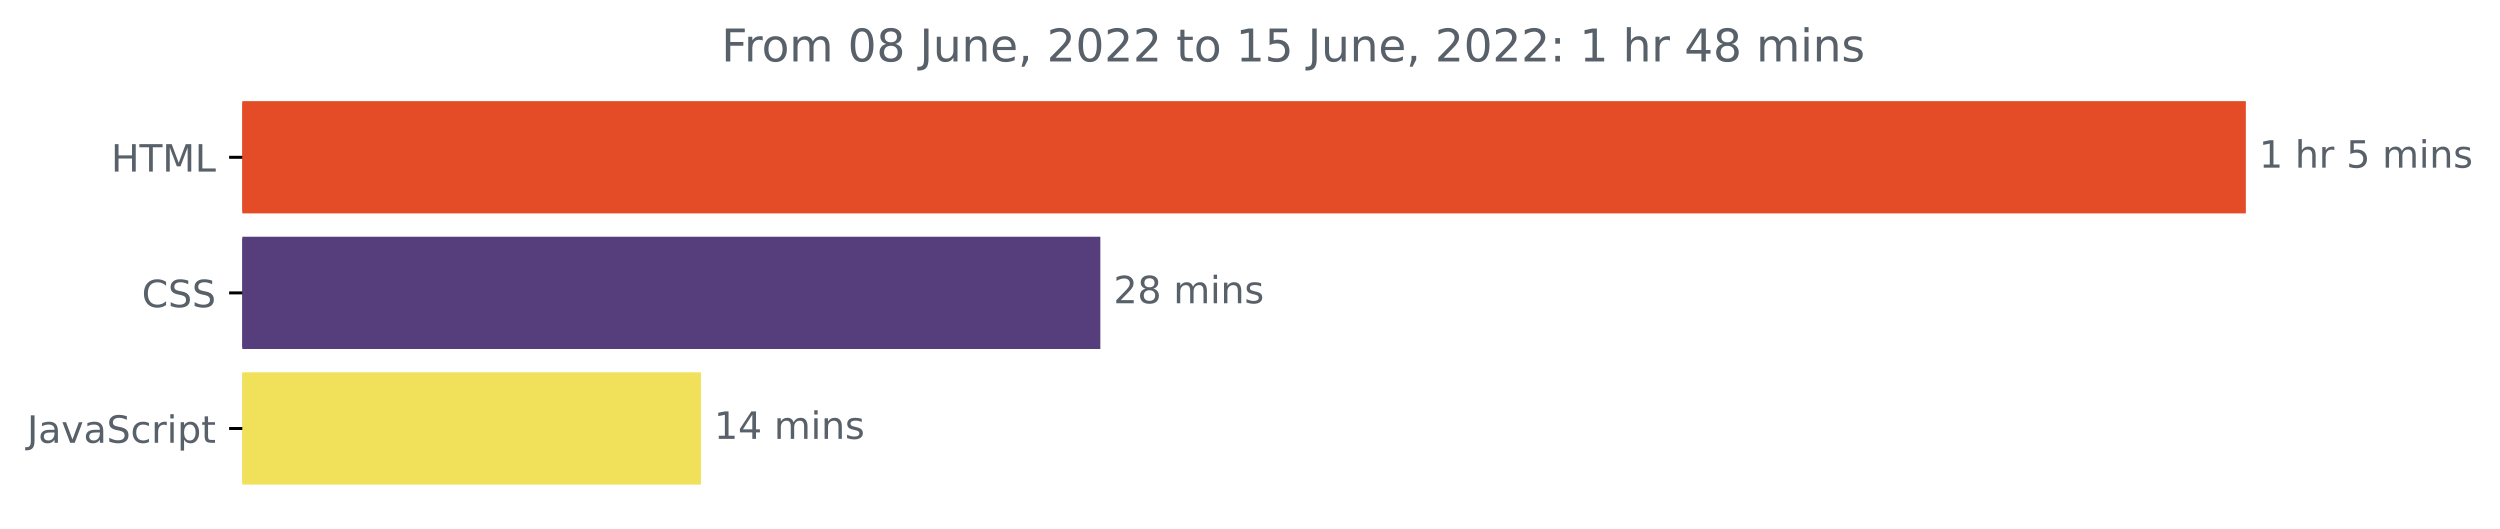
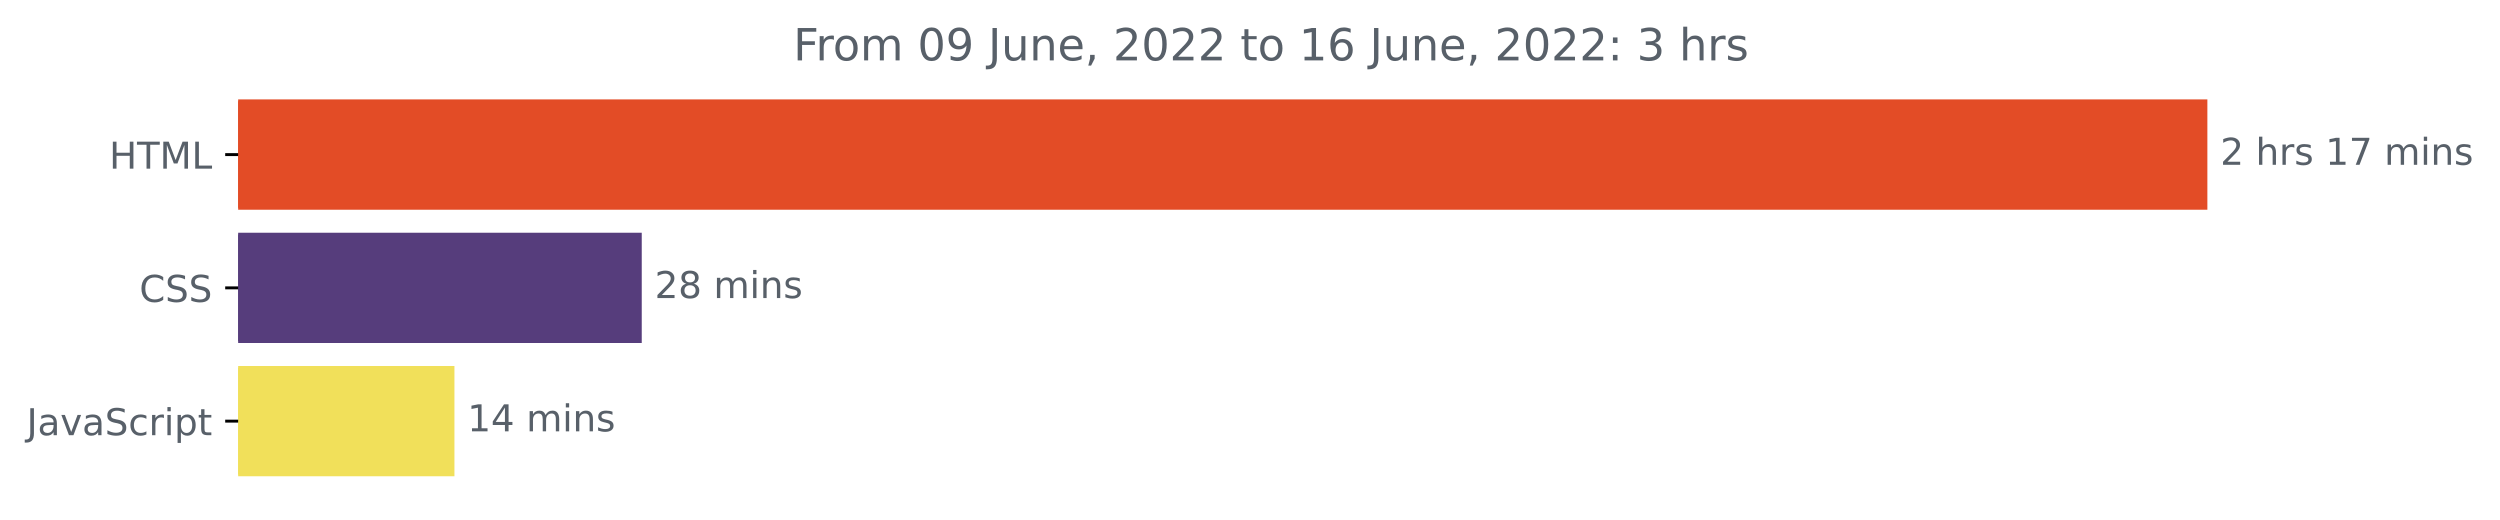
- <svg xmlns="http://www.w3.org/2000/svg" xmlns:xlink="http://www.w3.org/1999/xlink" width="663.732pt" height="140.398pt" viewBox="0 0 663.732 140.398" version="1.1">
+ <svg xmlns="http://www.w3.org/2000/svg" xmlns:xlink="http://www.w3.org/1999/xlink" width="675.304pt" height="140.398pt" viewBox="0 0 675.304 140.398" version="1.1">
  <defs>
    <style type="text/css">*{stroke-linejoin: round; stroke-linecap: butt}</style>
  </defs>
  <g id="figure_1">
    <g id="patch_1">
-       <path d="M -0 140.398  L 663.732 140.398  L 663.732 0  L -0 0  L -0 140.398  z " style="fill: none" />
+       <path d="M -0 140.398  L 675.304 140.398  L 675.304 0  L -0 0  L -0 140.398  z " style="fill: none" />
    </g>
    <g id="axes_1">
      <g id="patch_2">
-         <path d="M 64.33 27.358  L 595.758 27.358  L 595.758 56.158  L 64.33 56.158  z " clip-path="url(#pc145c78420)" style="fill: #e34c26; stroke: #e34c26; stroke-linejoin: miter" />
+         <path d="M 64.33 27.358  L 595.758 27.358  L 595.758 56.158  L 64.33 56.158  z " clip-path="url(#p731e3788c2)" style="fill: #e34c26; stroke: #e34c26; stroke-linejoin: miter" />
      </g>
      <g id="patch_3">
-         <path d="M 64.33 63.358  L 291.632 63.358  L 291.632 92.158  L 64.33 92.158  z " clip-path="url(#pc145c78420)" style="fill: #563d7c; stroke: #563d7c; stroke-linejoin: miter" />
+         <path d="M 64.33 63.358  L 172.849 63.358  L 172.849 92.158  L 64.33 92.158  z " clip-path="url(#p731e3788c2)" style="fill: #563d7c; stroke: #563d7c; stroke-linejoin: miter" />
      </g>
      <g id="patch_4">
-         <path d="M 64.33 99.358  L 185.593 99.358  L 185.593 128.158  L 64.33 128.158  z " clip-path="url(#pc145c78420)" style="fill: #f1e05a; stroke: #f1e05a; stroke-linejoin: miter" />
+         <path d="M 64.33 99.358  L 122.253 99.358  L 122.253 128.158  L 64.33 128.158  z " clip-path="url(#p731e3788c2)" style="fill: #f1e05a; stroke: #f1e05a; stroke-linejoin: miter" />
      </g>
      <g id="matplotlib.axis_1" />
      <g id="matplotlib.axis_2">
        <g id="ytick_1">
          <g id="line2d_1">
            <defs>
-               <path id="m58c29ef208" d="M 0 0  L -3.5 0  " style="stroke: #000000; stroke-width: 0.8" />
+               <path id="m6419ed7a3b" d="M 0 0  L -3.5 0  " style="stroke: #000000; stroke-width: 0.8" />
            </defs>
            <g>
-               <use xlink:href="#m58c29ef208" x="64.33" y="41.758" style="stroke: #000000; stroke-width: 0.8" />
+               <use xlink:href="#m6419ed7a3b" x="64.33" y="41.758" style="stroke: #000000; stroke-width: 0.8" />
            </g>
          </g>
          <g id="text_1">
            <g style="fill: #586069" transform="translate(29.50156 45.55734)scale(0.1 -0.1)">
              <defs>
                <path id="DejaVuSans-48" d="M 628 4666  L 1259 4666  L 1259 2753  L 3553 2753  L 3553 4666  L 4184 4666  L 4184 0  L 3553 0  L 3553 2222  L 1259 2222  L 1259 0  L 628 0  L 628 4666  z " transform="scale(0.015625)" />
                <path id="DejaVuSans-54" d="M -19 4666  L 3928 4666  L 3928 4134  L 2272 4134  L 2272 0  L 1638 0  L 1638 4134  L -19 4134  L -19 4666  z " transform="scale(0.015625)" />
                <path id="DejaVuSans-4d" d="M 628 4666  L 1569 4666  L 2759 1491  L 3956 4666  L 4897 4666  L 4897 0  L 4281 0  L 4281 4097  L 3078 897  L 2444 897  L 1241 4097  L 1241 0  L 628 0  L 628 4666  z " transform="scale(0.015625)" />
                <path id="DejaVuSans-4c" d="M 628 4666  L 1259 4666  L 1259 531  L 3531 531  L 3531 0  L 628 0  L 628 4666  z " transform="scale(0.015625)" />
              </defs>
              <use xlink:href="#DejaVuSans-48" />
              <use xlink:href="#DejaVuSans-54" x="75.195" />
              <use xlink:href="#DejaVuSans-4d" x="136.279" />
              <use xlink:href="#DejaVuSans-4c" x="222.559" />
            </g>
          </g>
        </g>
        <g id="ytick_2">
          <g id="line2d_2">
            <g>
-               <use xlink:href="#m58c29ef208" x="64.33" y="77.758" style="stroke: #000000; stroke-width: 0.8" />
+               <use xlink:href="#m6419ed7a3b" x="64.33" y="77.758" style="stroke: #000000; stroke-width: 0.8" />
            </g>
          </g>
          <g id="text_2">
            <g style="fill: #586069" transform="translate(37.65 81.55734)scale(0.1 -0.1)">
              <defs>
                <path id="DejaVuSans-43" d="M 4122 4306  L 4122 3641  Q 3803 3938 3442 4084  Q 3081 4231 2675 4231  Q 1875 4231 1450 3742  Q 1025 3253 1025 2328  Q 1025 1406 1450 917  Q 1875 428 2675 428  Q 3081 428 3442 575  Q 3803 722 4122 1019  L 4122 359  Q 3791 134 3420 21  Q 3050 -91 2638 -91  Q 1578 -91 968 557  Q 359 1206 359 2328  Q 359 3453 968 4101  Q 1578 4750 2638 4750  Q 3056 4750 3426 4639  Q 3797 4528 4122 4306  z " transform="scale(0.015625)" />
                <path id="DejaVuSans-53" d="M 3425 4513  L 3425 3897  Q 3066 4069 2747 4153  Q 2428 4238 2131 4238  Q 1616 4238 1336 4038  Q 1056 3838 1056 3469  Q 1056 3159 1242 3001  Q 1428 2844 1947 2747  L 2328 2669  Q 3034 2534 3370 2195  Q 3706 1856 3706 1288  Q 3706 609 3251 259  Q 2797 -91 1919 -91  Q 1588 -91 1214 -16  Q 841 59 441 206  L 441 856  Q 825 641 1194 531  Q 1563 422 1919 422  Q 2459 422 2753 634  Q 3047 847 3047 1241  Q 3047 1584 2836 1778  Q 2625 1972 2144 2069  L 1759 2144  Q 1053 2284 737 2584  Q 422 2884 422 3419  Q 422 4038 858 4394  Q 1294 4750 2059 4750  Q 2388 4750 2728 4690  Q 3069 4631 3425 4513  z " transform="scale(0.015625)" />
              </defs>
              <use xlink:href="#DejaVuSans-43" />
              <use xlink:href="#DejaVuSans-53" x="69.824" />
              <use xlink:href="#DejaVuSans-53" x="133.301" />
            </g>
          </g>
        </g>
        <g id="ytick_3">
          <g id="line2d_3">
            <g>
-               <use xlink:href="#m58c29ef208" x="64.33" y="113.758" style="stroke: #000000; stroke-width: 0.8" />
+               <use xlink:href="#m6419ed7a3b" x="64.33" y="113.758" style="stroke: #000000; stroke-width: 0.8" />
            </g>
          </g>
          <g id="text_3">
            <g style="fill: #586069" transform="translate(7.2 117.5573)scale(0.1 -0.1)">
              <defs>
                <path id="DejaVuSans-4a" d="M 628 4666  L 1259 4666  L 1259 325  Q 1259 -519 939 -900  Q 619 -1281 -91 -1281  L -331 -1281  L -331 -750  L -134 -750  Q 284 -750 456 -515  Q 628 -281 628 325  L 628 4666  z " transform="scale(0.015625)" />
                <path id="DejaVuSans-61" d="M 2194 1759  Q 1497 1759 1228 1600  Q 959 1441 959 1056  Q 959 750 1161 570  Q 1363 391 1709 391  Q 2188 391 2477 730  Q 2766 1069 2766 1631  L 2766 1759  L 2194 1759  z M 3341 1997  L 3341 0  L 2766 0  L 2766 531  Q 2569 213 2275 61  Q 1981 -91 1556 -91  Q 1019 -91 701 211  Q 384 513 384 1019  Q 384 1609 779 1909  Q 1175 2209 1959 2209  L 2766 2209  L 2766 2266  Q 2766 2663 2505 2880  Q 2244 3097 1772 3097  Q 1472 3097 1187 3025  Q 903 2953 641 2809  L 641 3341  Q 956 3463 1253 3523  Q 1550 3584 1831 3584  Q 2591 3584 2966 3190  Q 3341 2797 3341 1997  z " transform="scale(0.015625)" />
                <path id="DejaVuSans-76" d="M 191 3500  L 800 3500  L 1894 563  L 2988 3500  L 3597 3500  L 2284 0  L 1503 0  L 191 3500  z " transform="scale(0.015625)" />
                <path id="DejaVuSans-63" d="M 3122 3366  L 3122 2828  Q 2878 2963 2633 3030  Q 2388 3097 2138 3097  Q 1578 3097 1268 2742  Q 959 2388 959 1747  Q 959 1106 1268 751  Q 1578 397 2138 397  Q 2388 397 2633 464  Q 2878 531 3122 666  L 3122 134  Q 2881 22 2623 -34  Q 2366 -91 2075 -91  Q 1284 -91 818 406  Q 353 903 353 1747  Q 353 2603 823 3093  Q 1294 3584 2113 3584  Q 2378 3584 2631 3529  Q 2884 3475 3122 3366  z " transform="scale(0.015625)" />
                <path id="DejaVuSans-72" d="M 2631 2963  Q 2534 3019 2420 3045  Q 2306 3072 2169 3072  Q 1681 3072 1420 2755  Q 1159 2438 1159 1844  L 1159 0  L 581 0  L 581 3500  L 1159 3500  L 1159 2956  Q 1341 3275 1631 3429  Q 1922 3584 2338 3584  Q 2397 3584 2469 3576  Q 2541 3569 2628 3553  L 2631 2963  z " transform="scale(0.015625)" />
                <path id="DejaVuSans-69" d="M 603 3500  L 1178 3500  L 1178 0  L 603 0  L 603 3500  z M 603 4863  L 1178 4863  L 1178 4134  L 603 4134  L 603 4863  z " transform="scale(0.015625)" />
                <path id="DejaVuSans-70" d="M 1159 525  L 1159 -1331  L 581 -1331  L 581 3500  L 1159 3500  L 1159 2969  Q 1341 3281 1617 3432  Q 1894 3584 2278 3584  Q 2916 3584 3314 3078  Q 3713 2572 3713 1747  Q 3713 922 3314 415  Q 2916 -91 2278 -91  Q 1894 -91 1617 61  Q 1341 213 1159 525  z M 3116 1747  Q 3116 2381 2855 2742  Q 2594 3103 2138 3103  Q 1681 3103 1420 2742  Q 1159 2381 1159 1747  Q 1159 1113 1420 752  Q 1681 391 2138 391  Q 2594 391 2855 752  Q 3116 1113 3116 1747  z " transform="scale(0.015625)" />
                <path id="DejaVuSans-74" d="M 1172 4494  L 1172 3500  L 2356 3500  L 2356 3053  L 1172 3053  L 1172 1153  Q 1172 725 1289 603  Q 1406 481 1766 481  L 2356 481  L 2356 0  L 1766 0  Q 1100 0 847 248  Q 594 497 594 1153  L 594 3053  L 172 3053  L 172 3500  L 594 3500  L 594 4494  L 1172 4494  z " transform="scale(0.015625)" />
              </defs>
              <use xlink:href="#DejaVuSans-4a" />
              <use xlink:href="#DejaVuSans-61" x="29.492" />
              <use xlink:href="#DejaVuSans-76" x="90.771" />
              <use xlink:href="#DejaVuSans-61" x="149.951" />
              <use xlink:href="#DejaVuSans-53" x="211.23" />
              <use xlink:href="#DejaVuSans-63" x="274.707" />
              <use xlink:href="#DejaVuSans-72" x="329.688" />
              <use xlink:href="#DejaVuSans-69" x="370.801" />
              <use xlink:href="#DejaVuSans-70" x="398.584" />
              <use xlink:href="#DejaVuSans-74" x="462.061" />
            </g>
          </g>
        </g>
      </g>
      <g id="text_4">
        <g style="fill: #586069" transform="translate(599.7583 44.5175)scale(0.1 -0.1)">
          <defs>
-             <path id="DejaVuSans-31" d="M 794 531  L 1825 531  L 1825 4091  L 703 3866  L 703 4441  L 1819 4666  L 2450 4666  L 2450 531  L 3481 531  L 3481 0  L 794 0  L 794 531  z " transform="scale(0.015625)" />
+             <path id="DejaVuSans-32" d="M 1228 531  L 3431 531  L 3431 0  L 469 0  L 469 531  Q 828 903 1448 1529  Q 2069 2156 2228 2338  Q 2531 2678 2651 2914  Q 2772 3150 2772 3378  Q 2772 3750 2511 3984  Q 2250 4219 1831 4219  Q 1534 4219 1204 4116  Q 875 4013 500 3803  L 500 4441  Q 881 4594 1212 4672  Q 1544 4750 1819 4750  Q 2544 4750 2975 4387  Q 3406 4025 3406 3419  Q 3406 3131 3298 2873  Q 3191 2616 2906 2266  Q 2828 2175 2409 1742  Q 1991 1309 1228 531  z " transform="scale(0.015625)" />
            <path id="DejaVuSans-20" transform="scale(0.015625)" />
            <path id="DejaVuSans-68" d="M 3513 2113  L 3513 0  L 2938 0  L 2938 2094  Q 2938 2591 2744 2837  Q 2550 3084 2163 3084  Q 1697 3084 1428 2787  Q 1159 2491 1159 1978  L 1159 0  L 581 0  L 581 4863  L 1159 4863  L 1159 2956  Q 1366 3272 1645 3428  Q 1925 3584 2291 3584  Q 2894 3584 3203 3211  Q 3513 2838 3513 2113  z " transform="scale(0.015625)" />
-             <path id="DejaVuSans-35" d="M 691 4666  L 3169 4666  L 3169 4134  L 1269 4134  L 1269 2991  Q 1406 3038 1543 3061  Q 1681 3084 1819 3084  Q 2600 3084 3056 2656  Q 3513 2228 3513 1497  Q 3513 744 3044 326  Q 2575 -91 1722 -91  Q 1428 -91 1123 -41  Q 819 9 494 109  L 494 744  Q 775 591 1075 516  Q 1375 441 1709 441  Q 2250 441 2565 725  Q 2881 1009 2881 1497  Q 2881 1984 2565 2268  Q 2250 2553 1709 2553  Q 1456 2553 1204 2497  Q 953 2441 691 2322  L 691 4666  z " transform="scale(0.015625)" />
+             <path id="DejaVuSans-73" d="M 2834 3397  L 2834 2853  Q 2591 2978 2328 3040  Q 2066 3103 1784 3103  Q 1356 3103 1142 2972  Q 928 2841 928 2578  Q 928 2378 1081 2264  Q 1234 2150 1697 2047  L 1894 2003  Q 2506 1872 2764 1633  Q 3022 1394 3022 966  Q 3022 478 2636 193  Q 2250 -91 1575 -91  Q 1294 -91 989 -36  Q 684 19 347 128  L 347 722  Q 666 556 975 473  Q 1284 391 1588 391  Q 1994 391 2212 530  Q 2431 669 2431 922  Q 2431 1156 2273 1281  Q 2116 1406 1581 1522  L 1381 1569  Q 847 1681 609 1914  Q 372 2147 372 2553  Q 372 3047 722 3315  Q 1072 3584 1716 3584  Q 2034 3584 2315 3537  Q 2597 3491 2834 3397  z " transform="scale(0.015625)" />
+             <path id="DejaVuSans-31" d="M 794 531  L 1825 531  L 1825 4091  L 703 3866  L 703 4441  L 1819 4666  L 2450 4666  L 2450 531  L 3481 531  L 3481 0  L 794 0  L 794 531  z " transform="scale(0.015625)" />
+             <path id="DejaVuSans-37" d="M 525 4666  L 3525 4666  L 3525 4397  L 1831 0  L 1172 0  L 2766 4134  L 525 4134  L 525 4666  z " transform="scale(0.015625)" />
            <path id="DejaVuSans-6d" d="M 3328 2828  Q 3544 3216 3844 3400  Q 4144 3584 4550 3584  Q 5097 3584 5394 3201  Q 5691 2819 5691 2113  L 5691 0  L 5113 0  L 5113 2094  Q 5113 2597 4934 2840  Q 4756 3084 4391 3084  Q 3944 3084 3684 2787  Q 3425 2491 3425 1978  L 3425 0  L 2847 0  L 2847 2094  Q 2847 2600 2669 2842  Q 2491 3084 2119 3084  Q 1678 3084 1418 2786  Q 1159 2488 1159 1978  L 1159 0  L 581 0  L 581 3500  L 1159 3500  L 1159 2956  Q 1356 3278 1631 3431  Q 1906 3584 2284 3584  Q 2666 3584 2933 3390  Q 3200 3197 3328 2828  z " transform="scale(0.015625)" />
            <path id="DejaVuSans-6e" d="M 3513 2113  L 3513 0  L 2938 0  L 2938 2094  Q 2938 2591 2744 2837  Q 2550 3084 2163 3084  Q 1697 3084 1428 2787  Q 1159 2491 1159 1978  L 1159 0  L 581 0  L 581 3500  L 1159 3500  L 1159 2956  Q 1366 3272 1645 3428  Q 1925 3584 2291 3584  Q 2894 3584 3203 3211  Q 3513 2838 3513 2113  z " transform="scale(0.015625)" />
-             <path id="DejaVuSans-73" d="M 2834 3397  L 2834 2853  Q 2591 2978 2328 3040  Q 2066 3103 1784 3103  Q 1356 3103 1142 2972  Q 928 2841 928 2578  Q 928 2378 1081 2264  Q 1234 2150 1697 2047  L 1894 2003  Q 2506 1872 2764 1633  Q 3022 1394 3022 966  Q 3022 478 2636 193  Q 2250 -91 1575 -91  Q 1294 -91 989 -36  Q 684 19 347 128  L 347 722  Q 666 556 975 473  Q 1284 391 1588 391  Q 1994 391 2212 530  Q 2431 669 2431 922  Q 2431 1156 2273 1281  Q 2116 1406 1581 1522  L 1381 1569  Q 847 1681 609 1914  Q 372 2147 372 2553  Q 372 3047 722 3315  Q 1072 3584 1716 3584  Q 2034 3584 2315 3537  Q 2597 3491 2834 3397  z " transform="scale(0.015625)" />
-           </defs>
-           <use xlink:href="#DejaVuSans-31" />
+           </defs>
+           <use xlink:href="#DejaVuSans-32" />
          <use xlink:href="#DejaVuSans-20" x="63.623" />
          <use xlink:href="#DejaVuSans-68" x="95.41" />
          <use xlink:href="#DejaVuSans-72" x="158.789" />
-           <use xlink:href="#DejaVuSans-20" x="199.902" />
-           <use xlink:href="#DejaVuSans-35" x="231.689" />
-           <use xlink:href="#DejaVuSans-20" x="295.312" />
-           <use xlink:href="#DejaVuSans-6d" x="327.1" />
-           <use xlink:href="#DejaVuSans-69" x="424.512" />
-           <use xlink:href="#DejaVuSans-6e" x="452.295" />
-           <use xlink:href="#DejaVuSans-73" x="515.674" />
+           <use xlink:href="#DejaVuSans-73" x="199.902" />
+           <use xlink:href="#DejaVuSans-20" x="252.002" />
+           <use xlink:href="#DejaVuSans-31" x="283.789" />
+           <use xlink:href="#DejaVuSans-37" x="347.412" />
+           <use xlink:href="#DejaVuSans-20" x="411.035" />
+           <use xlink:href="#DejaVuSans-6d" x="442.822" />
+           <use xlink:href="#DejaVuSans-69" x="540.234" />
+           <use xlink:href="#DejaVuSans-6e" x="568.018" />
+           <use xlink:href="#DejaVuSans-73" x="631.396" />
        </g>
      </g>
      <g id="text_5">
-         <g style="fill: #586069" transform="translate(295.6322 80.5175)scale(0.1 -0.1)">
-           <defs>
-             <path id="DejaVuSans-32" d="M 1228 531  L 3431 531  L 3431 0  L 469 0  L 469 531  Q 828 903 1448 1529  Q 2069 2156 2228 2338  Q 2531 2678 2651 2914  Q 2772 3150 2772 3378  Q 2772 3750 2511 3984  Q 2250 4219 1831 4219  Q 1534 4219 1204 4116  Q 875 4013 500 3803  L 500 4441  Q 881 4594 1212 4672  Q 1544 4750 1819 4750  Q 2544 4750 2975 4387  Q 3406 4025 3406 3419  Q 3406 3131 3298 2873  Q 3191 2616 2906 2266  Q 2828 2175 2409 1742  Q 1991 1309 1228 531  z " transform="scale(0.015625)" />
+         <g style="fill: #586069" transform="translate(176.8486 80.5175)scale(0.1 -0.1)">
+           <defs>
            <path id="DejaVuSans-38" d="M 2034 2216  Q 1584 2216 1326 1975  Q 1069 1734 1069 1313  Q 1069 891 1326 650  Q 1584 409 2034 409  Q 2484 409 2743 651  Q 3003 894 3003 1313  Q 3003 1734 2745 1975  Q 2488 2216 2034 2216  z M 1403 2484  Q 997 2584 770 2862  Q 544 3141 544 3541  Q 544 4100 942 4425  Q 1341 4750 2034 4750  Q 2731 4750 3128 4425  Q 3525 4100 3525 3541  Q 3525 3141 3298 2862  Q 3072 2584 2669 2484  Q 3125 2378 3379 2068  Q 3634 1759 3634 1313  Q 3634 634 3220 271  Q 2806 -91 2034 -91  Q 1263 -91 848 271  Q 434 634 434 1313  Q 434 1759 690 2068  Q 947 2378 1403 2484  z M 1172 3481  Q 1172 3119 1398 2916  Q 1625 2713 2034 2713  Q 2441 2713 2670 2916  Q 2900 3119 2900 3481  Q 2900 3844 2670 4047  Q 2441 4250 2034 4250  Q 1625 4250 1398 4047  Q 1172 3844 1172 3481  z " transform="scale(0.015625)" />
          </defs>
          <use xlink:href="#DejaVuSans-32" />
          <use xlink:href="#DejaVuSans-38" x="63.623" />
          <use xlink:href="#DejaVuSans-20" x="127.246" />
          <use xlink:href="#DejaVuSans-6d" x="159.033" />
          <use xlink:href="#DejaVuSans-69" x="256.445" />
          <use xlink:href="#DejaVuSans-6e" x="284.229" />
          <use xlink:href="#DejaVuSans-73" x="347.607" />
        </g>
      </g>
      <g id="text_6">
-         <g style="fill: #586069" transform="translate(189.5929 116.5175)scale(0.1 -0.1)">
+         <g style="fill: #586069" transform="translate(126.253 116.5175)scale(0.1 -0.1)">
          <defs>
            <path id="DejaVuSans-34" d="M 2419 4116  L 825 1625  L 2419 1625  L 2419 4116  z M 2253 4666  L 3047 4666  L 3047 1625  L 3713 1625  L 3713 1100  L 3047 1100  L 3047 0  L 2419 0  L 2419 1100  L 313 1100  L 313 1709  L 2253 4666  z " transform="scale(0.015625)" />
          </defs>
          <use xlink:href="#DejaVuSans-31" />
          <use xlink:href="#DejaVuSans-34" x="63.623" />
          <use xlink:href="#DejaVuSans-20" x="127.246" />
          <use xlink:href="#DejaVuSans-6d" x="159.033" />
          <use xlink:href="#DejaVuSans-69" x="256.445" />
          <use xlink:href="#DejaVuSans-6e" x="284.229" />
          <use xlink:href="#DejaVuSans-73" x="347.607" />
        </g>
      </g>
      <g id="text_7">
-         <g style="fill: #586069" transform="translate(191.5278 16.31812)scale(0.12 -0.12)">
+         <g style="fill: #586069" transform="translate(214.2903 16.31812)scale(0.12 -0.12)">
          <defs>
            <path id="DejaVuSans-46" d="M 628 4666  L 3309 4666  L 3309 4134  L 1259 4134  L 1259 2759  L 3109 2759  L 3109 2228  L 1259 2228  L 1259 0  L 628 0  L 628 4666  z " transform="scale(0.015625)" />
            <path id="DejaVuSans-6f" d="M 1959 3097  Q 1497 3097 1228 2736  Q 959 2375 959 1747  Q 959 1119 1226 758  Q 1494 397 1959 397  Q 2419 397 2687 759  Q 2956 1122 2956 1747  Q 2956 2369 2687 2733  Q 2419 3097 1959 3097  z M 1959 3584  Q 2709 3584 3137 3096  Q 3566 2609 3566 1747  Q 3566 888 3137 398  Q 2709 -91 1959 -91  Q 1206 -91 779 398  Q 353 888 353 1747  Q 353 2609 779 3096  Q 1206 3584 1959 3584  z " transform="scale(0.015625)" />
            <path id="DejaVuSans-30" d="M 2034 4250  Q 1547 4250 1301 3770  Q 1056 3291 1056 2328  Q 1056 1369 1301 889  Q 1547 409 2034 409  Q 2525 409 2770 889  Q 3016 1369 3016 2328  Q 3016 3291 2770 3770  Q 2525 4250 2034 4250  z M 2034 4750  Q 2819 4750 3233 4129  Q 3647 3509 3647 2328  Q 3647 1150 3233 529  Q 2819 -91 2034 -91  Q 1250 -91 836 529  Q 422 1150 422 2328  Q 422 3509 836 4129  Q 1250 4750 2034 4750  z " transform="scale(0.015625)" />
+             <path id="DejaVuSans-39" d="M 703 97  L 703 672  Q 941 559 1184 500  Q 1428 441 1663 441  Q 2288 441 2617 861  Q 2947 1281 2994 2138  Q 2813 1869 2534 1725  Q 2256 1581 1919 1581  Q 1219 1581 811 2004  Q 403 2428 403 3163  Q 403 3881 828 4315  Q 1253 4750 1959 4750  Q 2769 4750 3195 4129  Q 3622 3509 3622 2328  Q 3622 1225 3098 567  Q 2575 -91 1691 -91  Q 1453 -91 1209 -44  Q 966 3 703 97  z M 1959 2075  Q 2384 2075 2632 2365  Q 2881 2656 2881 3163  Q 2881 3666 2632 3958  Q 2384 4250 1959 4250  Q 1534 4250 1286 3958  Q 1038 3666 1038 3163  Q 1038 2656 1286 2365  Q 1534 2075 1959 2075  z " transform="scale(0.015625)" />
            <path id="DejaVuSans-75" d="M 544 1381  L 544 3500  L 1119 3500  L 1119 1403  Q 1119 906 1312 657  Q 1506 409 1894 409  Q 2359 409 2629 706  Q 2900 1003 2900 1516  L 2900 3500  L 3475 3500  L 3475 0  L 2900 0  L 2900 538  Q 2691 219 2414 64  Q 2138 -91 1772 -91  Q 1169 -91 856 284  Q 544 659 544 1381  z M 1991 3584  L 1991 3584  z " transform="scale(0.015625)" />
            <path id="DejaVuSans-65" d="M 3597 1894  L 3597 1613  L 953 1613  Q 991 1019 1311 708  Q 1631 397 2203 397  Q 2534 397 2845 478  Q 3156 559 3463 722  L 3463 178  Q 3153 47 2828 -22  Q 2503 -91 2169 -91  Q 1331 -91 842 396  Q 353 884 353 1716  Q 353 2575 817 3079  Q 1281 3584 2069 3584  Q 2775 3584 3186 3129  Q 3597 2675 3597 1894  z M 3022 2063  Q 3016 2534 2758 2815  Q 2500 3097 2075 3097  Q 1594 3097 1305 2825  Q 1016 2553 972 2059  L 3022 2063  z " transform="scale(0.015625)" />
            <path id="DejaVuSans-2c" d="M 750 794  L 1409 794  L 1409 256  L 897 -744  L 494 -744  L 750 256  L 750 794  z " transform="scale(0.015625)" />
+             <path id="DejaVuSans-36" d="M 2113 2584  Q 1688 2584 1439 2293  Q 1191 2003 1191 1497  Q 1191 994 1439 701  Q 1688 409 2113 409  Q 2538 409 2786 701  Q 3034 994 3034 1497  Q 3034 2003 2786 2293  Q 2538 2584 2113 2584  z M 3366 4563  L 3366 3988  Q 3128 4100 2886 4159  Q 2644 4219 2406 4219  Q 1781 4219 1451 3797  Q 1122 3375 1075 2522  Q 1259 2794 1537 2939  Q 1816 3084 2150 3084  Q 2853 3084 3261 2657  Q 3669 2231 3669 1497  Q 3669 778 3244 343  Q 2819 -91 2113 -91  Q 1303 -91 875 529  Q 447 1150 447 2328  Q 447 3434 972 4092  Q 1497 4750 2381 4750  Q 2619 4750 2861 4703  Q 3103 4656 3366 4563  z " transform="scale(0.015625)" />
            <path id="DejaVuSans-3a" d="M 750 794  L 1409 794  L 1409 0  L 750 0  L 750 794  z M 750 3309  L 1409 3309  L 1409 2516  L 750 2516  L 750 3309  z " transform="scale(0.015625)" />
+             <path id="DejaVuSans-33" d="M 2597 2516  Q 3050 2419 3304 2112  Q 3559 1806 3559 1356  Q 3559 666 3084 287  Q 2609 -91 1734 -91  Q 1441 -91 1130 -33  Q 819 25 488 141  L 488 750  Q 750 597 1062 519  Q 1375 441 1716 441  Q 2309 441 2620 675  Q 2931 909 2931 1356  Q 2931 1769 2642 2001  Q 2353 2234 1838 2234  L 1294 2234  L 1294 2753  L 1863 2753  Q 2328 2753 2575 2939  Q 2822 3125 2822 3475  Q 2822 3834 2567 4026  Q 2313 4219 1838 4219  Q 1578 4219 1281 4162  Q 984 4106 628 3988  L 628 4550  Q 988 4650 1302 4700  Q 1616 4750 1894 4750  Q 2613 4750 3031 4423  Q 3450 4097 3450 3541  Q 3450 3153 3228 2886  Q 3006 2619 2597 2516  z " transform="scale(0.015625)" />
          </defs>
          <use xlink:href="#DejaVuSans-46" />
          <use xlink:href="#DejaVuSans-72" x="50.27" />
          <use xlink:href="#DejaVuSans-6f" x="89.133" />
          <use xlink:href="#DejaVuSans-6d" x="150.314" />
          <use xlink:href="#DejaVuSans-20" x="247.727" />
          <use xlink:href="#DejaVuSans-30" x="279.514" />
-           <use xlink:href="#DejaVuSans-38" x="343.137" />
+           <use xlink:href="#DejaVuSans-39" x="343.137" />
          <use xlink:href="#DejaVuSans-20" x="406.76" />
          <use xlink:href="#DejaVuSans-4a" x="438.547" />
          <use xlink:href="#DejaVuSans-75" x="468.039" />
          <use xlink:href="#DejaVuSans-6e" x="531.418" />
          <use xlink:href="#DejaVuSans-65" x="594.797" />
          <use xlink:href="#DejaVuSans-2c" x="656.32" />
          <use xlink:href="#DejaVuSans-20" x="688.107" />
          <use xlink:href="#DejaVuSans-32" x="719.895" />
          <use xlink:href="#DejaVuSans-30" x="783.518" />
          <use xlink:href="#DejaVuSans-32" x="847.141" />
          <use xlink:href="#DejaVuSans-32" x="910.764" />
          <use xlink:href="#DejaVuSans-20" x="974.387" />
          <use xlink:href="#DejaVuSans-74" x="1006.174" />
          <use xlink:href="#DejaVuSans-6f" x="1045.383" />
          <use xlink:href="#DejaVuSans-20" x="1106.564" />
          <use xlink:href="#DejaVuSans-31" x="1138.352" />
-           <use xlink:href="#DejaVuSans-35" x="1201.975" />
+           <use xlink:href="#DejaVuSans-36" x="1201.975" />
          <use xlink:href="#DejaVuSans-20" x="1265.598" />
          <use xlink:href="#DejaVuSans-4a" x="1297.385" />
          <use xlink:href="#DejaVuSans-75" x="1326.877" />
          <use xlink:href="#DejaVuSans-6e" x="1390.256" />
          <use xlink:href="#DejaVuSans-65" x="1453.635" />
          <use xlink:href="#DejaVuSans-2c" x="1515.158" />
          <use xlink:href="#DejaVuSans-20" x="1546.945" />
          <use xlink:href="#DejaVuSans-32" x="1578.732" />
          <use xlink:href="#DejaVuSans-30" x="1642.355" />
          <use xlink:href="#DejaVuSans-32" x="1705.979" />
          <use xlink:href="#DejaVuSans-32" x="1769.602" />
          <use xlink:href="#DejaVuSans-3a" x="1833.225" />
          <use xlink:href="#DejaVuSans-20" x="1866.916" />
-           <use xlink:href="#DejaVuSans-31" x="1898.703" />
+           <use xlink:href="#DejaVuSans-33" x="1898.703" />
          <use xlink:href="#DejaVuSans-20" x="1962.326" />
          <use xlink:href="#DejaVuSans-68" x="1994.113" />
          <use xlink:href="#DejaVuSans-72" x="2057.492" />
-           <use xlink:href="#DejaVuSans-20" x="2098.605" />
-           <use xlink:href="#DejaVuSans-34" x="2130.393" />
-           <use xlink:href="#DejaVuSans-38" x="2194.016" />
-           <use xlink:href="#DejaVuSans-20" x="2257.639" />
-           <use xlink:href="#DejaVuSans-6d" x="2289.426" />
-           <use xlink:href="#DejaVuSans-69" x="2386.838" />
-           <use xlink:href="#DejaVuSans-6e" x="2414.621" />
-           <use xlink:href="#DejaVuSans-73" x="2478" />
+           <use xlink:href="#DejaVuSans-73" x="2098.605" />
        </g>
      </g>
    </g>
  </g>
  <defs>
-     <clipPath id="pc145c78420">
+     <clipPath id="p731e3788c2">
      <rect x="64.33" y="22.318" width="558" height="110.88" />
    </clipPath>
  </defs>
</svg>
